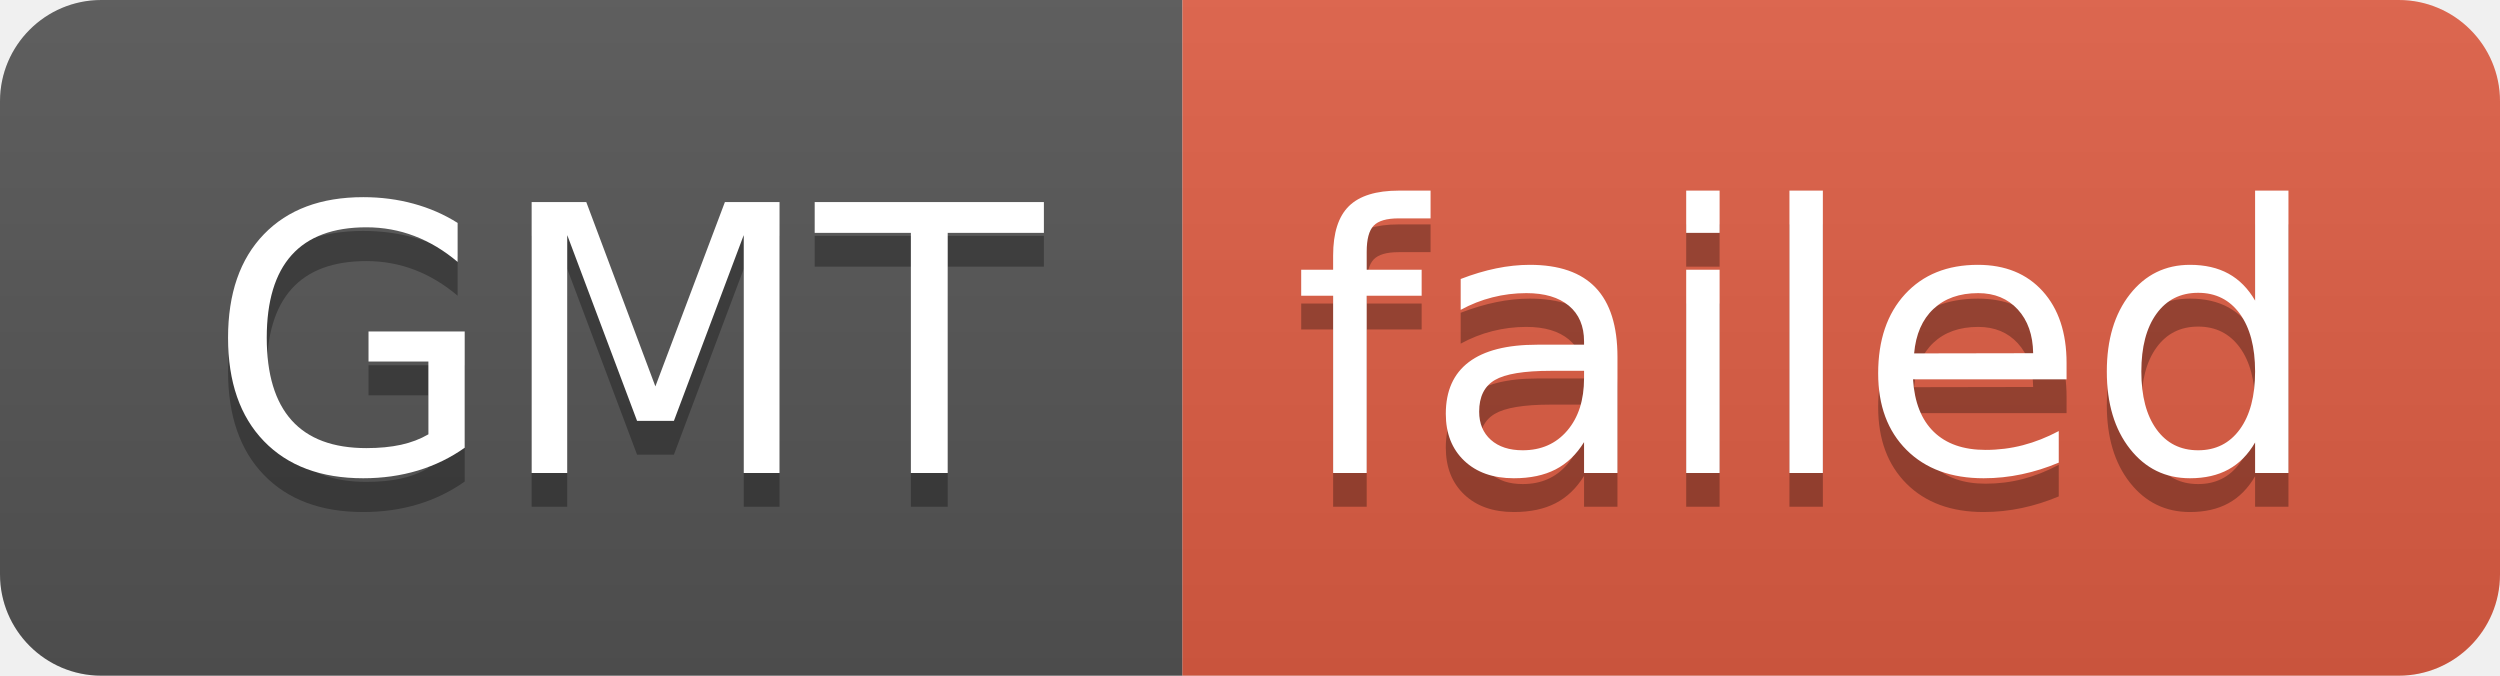
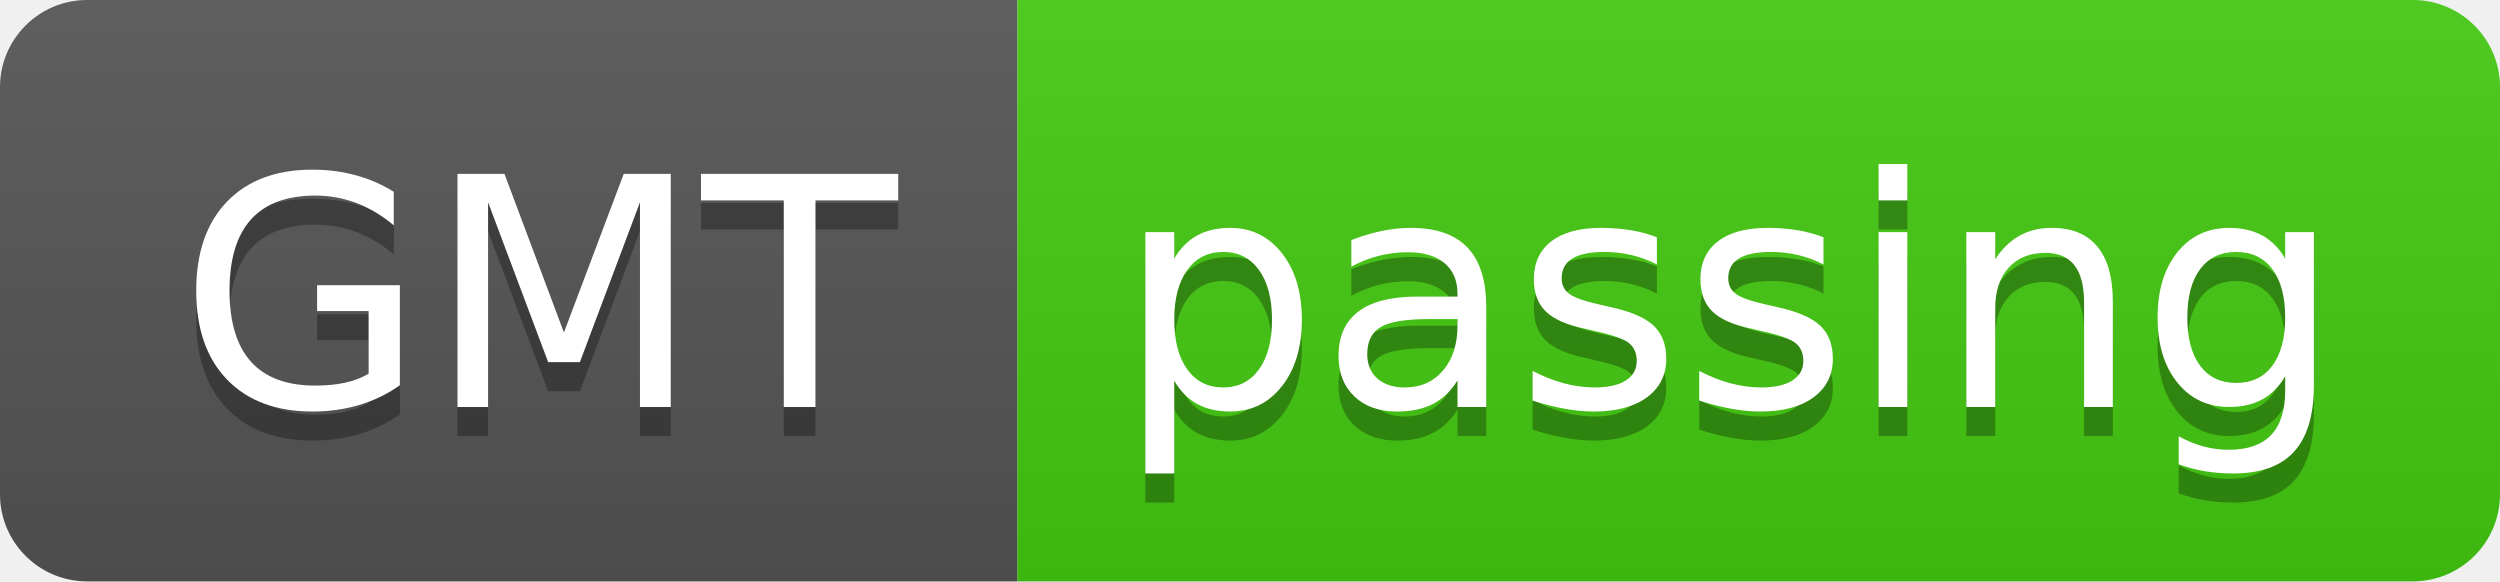
- <svg xmlns="http://www.w3.org/2000/svg" width="74" height="20" role="img" aria-label="GMT: failed">
+ <svg xmlns="http://www.w3.org/2000/svg" width="86" height="20" role="img" aria-label="GMT: passing">
  <linearGradient id="s" x2="0" y2="100%">
    <stop offset="0" stop-color="#bbb" stop-opacity=".1" />
    <stop offset="1" stop-opacity=".1" />
  </linearGradient>
  <clipPath id="r">
-     <rect width="74" height="20" rx="3" fill="#fff" />
+     <rect width="86" height="20" rx="3" fill="#fff" />
  </clipPath>
  <g clip-path="url(#r)">
    <rect width="35" height="20" fill="#555" />
-     <rect x="35" width="39" height="20" fill="#e05d44" />
-     <rect width="74" height="20" fill="url(#s)" />
+     <rect x="35" width="51" height="20" fill="#4c1" />
+     <rect width="86" height="20" fill="url(#s)" />
  </g>
  <g fill="#fff" text-anchor="middle" font-family="Verdana,Geneva,DejaVu Sans,sans-serif" text-rendering="geometricPrecision" font-size="110">
    <text aria-hidden="true" x="185" y="150" fill="#010101" fill-opacity=".3" transform="scale(.1)" textLength="250">GMT</text>
    <text x="185" y="140" transform="scale(.1)" fill="#fff" textLength="250">GMT</text>
-     <text aria-hidden="true" x="535" y="150" fill="#010101" fill-opacity=".3" transform="scale(.1)" textLength="290">failed</text>
-     <text x="535" y="140" transform="scale(.1)" fill="#fff" textLength="290">failed</text>
+     <text aria-hidden="true" x="595" y="150" fill="#010101" fill-opacity=".3" transform="scale(.1)" textLength="410">passing</text>
+     <text x="595" y="140" transform="scale(.1)" fill="#fff" textLength="410">passing</text>
  </g>
</svg>
